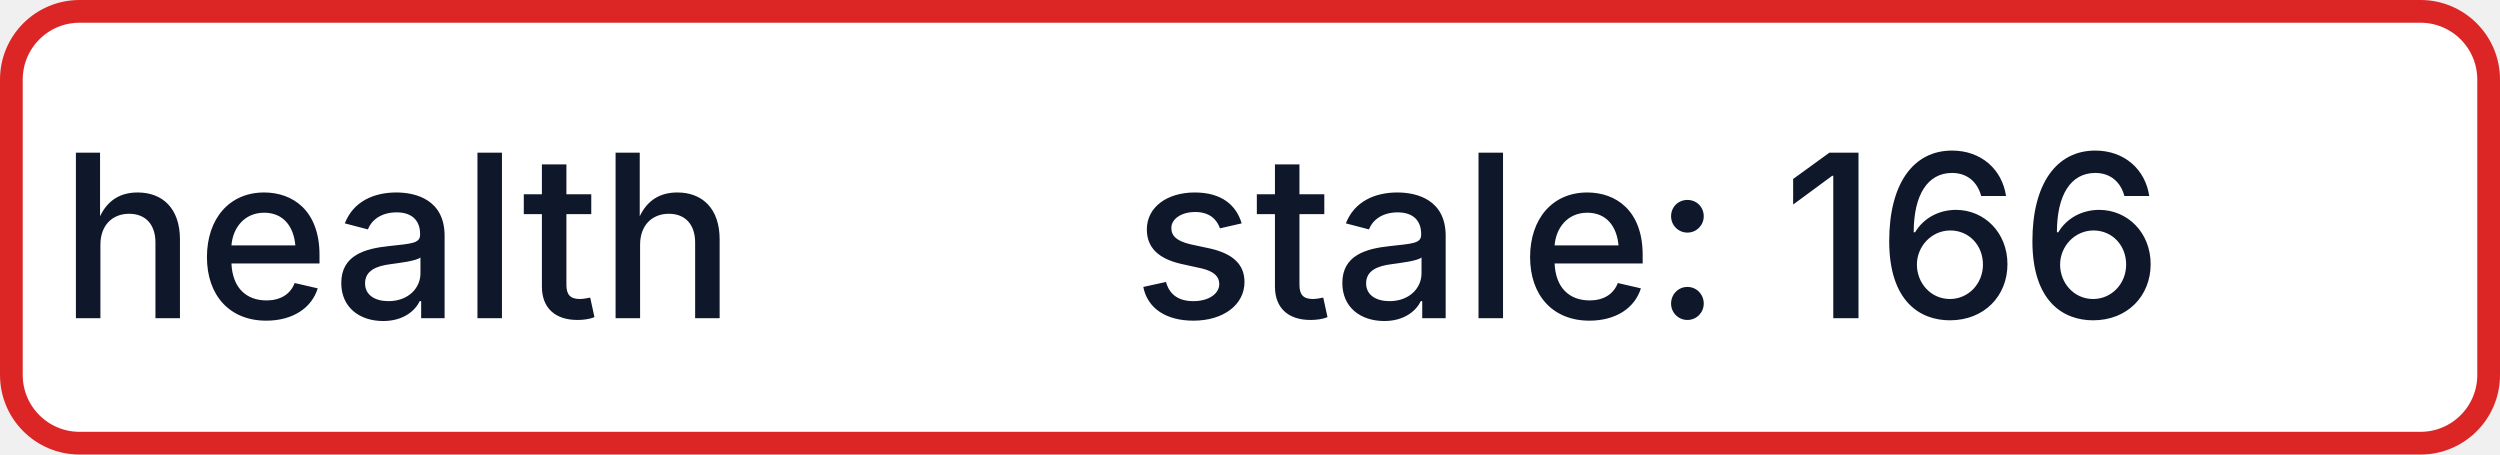
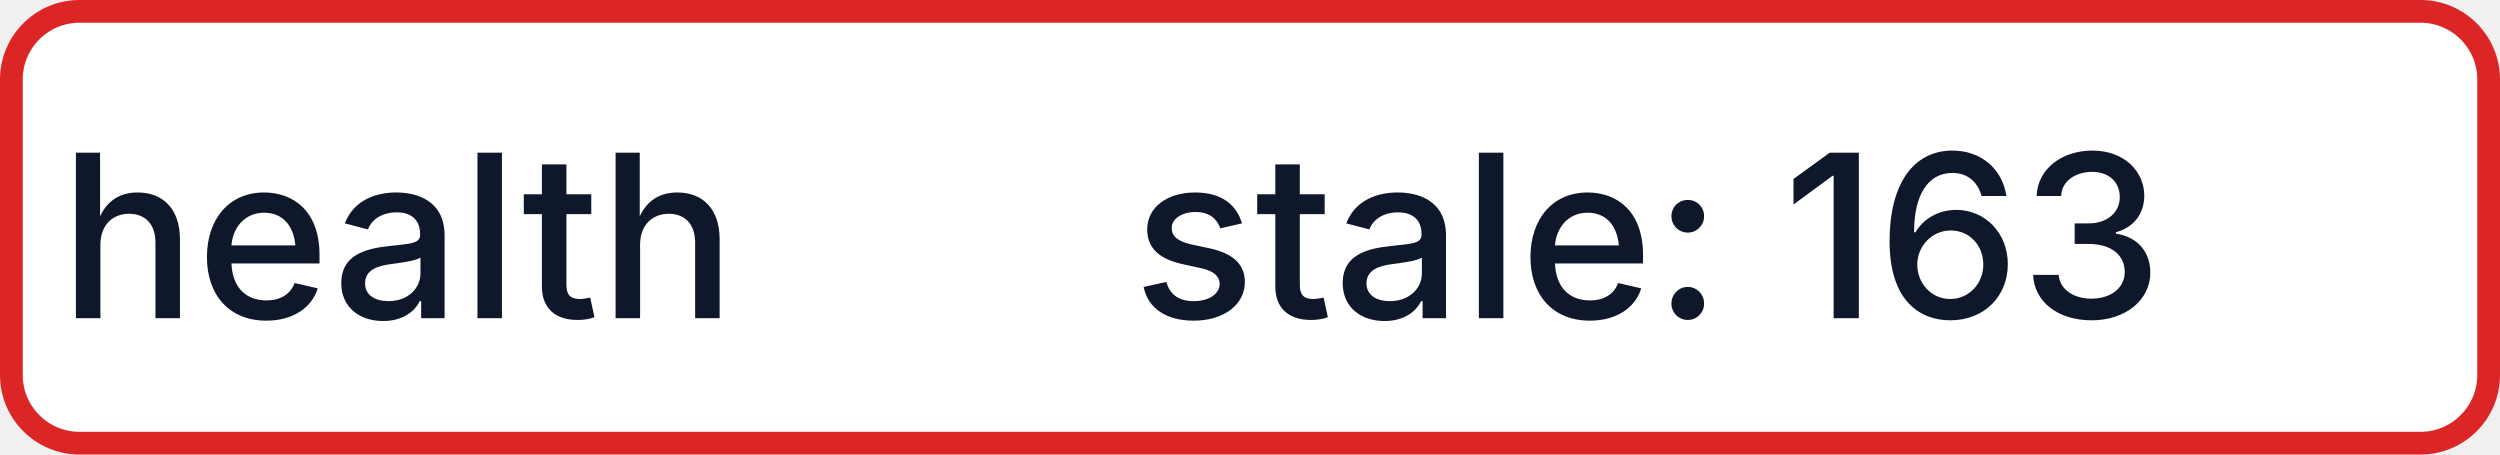
- <svg xmlns="http://www.w3.org/2000/svg" width="110" height="20" role="img" aria-label="health: stale: 166">
+ <svg xmlns="http://www.w3.org/2000/svg" width="110" height="20" role="img" aria-label="health: stale: 163">
  <rect x="0.5" y="0.5" width="109" height="19" rx="3" fill="#FFFFFF" stroke="#DC2626" stroke-width="1" />
  <g fill="#0F172A" text-anchor="middle" font-family="-apple-system,BlinkMacSystemFont,Segoe UI,sans-serif" font-size="10" font-weight="500">
    <text x="17.5" y="14">health</text>
-     <text x="72.5" y="14" textLength="68" lengthAdjust="spacingAndGlyphs">stale: 166</text>
+     <text x="72.5" y="14" textLength="68" lengthAdjust="spacingAndGlyphs">stale: 163</text>
  </g>
</svg>
